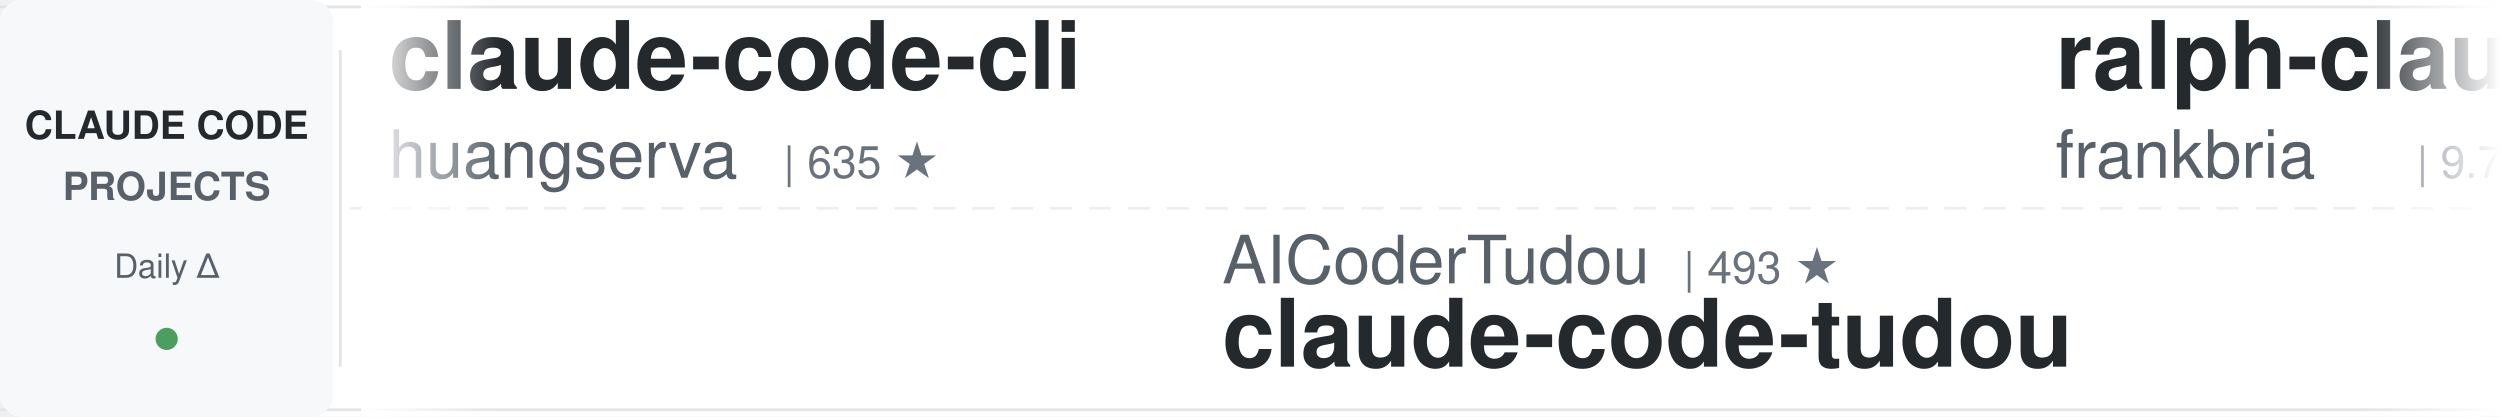
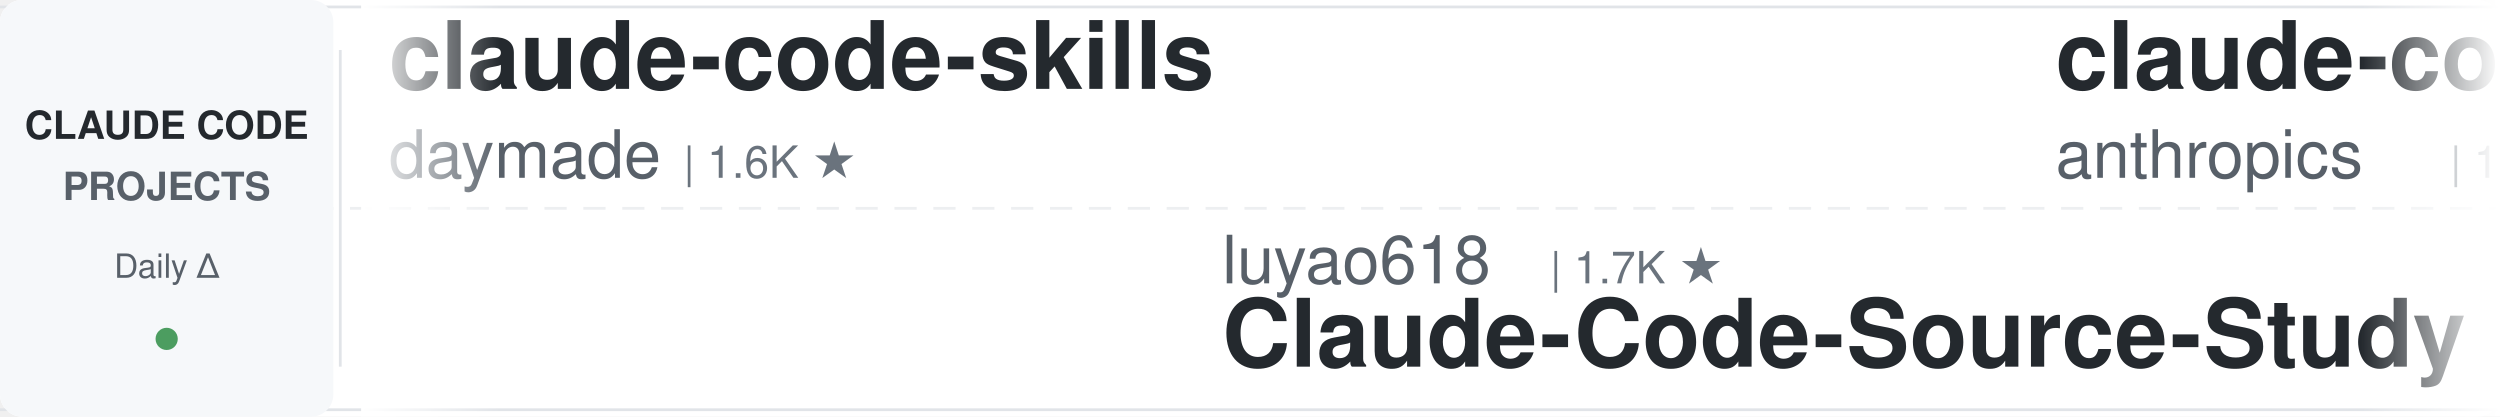
<svg xmlns="http://www.w3.org/2000/svg" width="900" height="150">
  <defs>
    <linearGradient id="leftFade" x1="0%" y1="0%" x2="100%" y2="0%">
      <stop offset="0%" style="stop-color:#ffffff;stop-opacity:1" />
      <stop offset="100%" style="stop-color:#ffffff;stop-opacity:0" />
    </linearGradient>
    <linearGradient id="rightFade" x1="0%" y1="0%" x2="100%" y2="0%">
      <stop offset="0%" style="stop-color:#ffffff;stop-opacity:0" />
      <stop offset="100%" style="stop-color:#ffffff;stop-opacity:1" />
    </linearGradient>
  </defs>
  <rect width="900" height="150" fill="#ffffff" rx="8" />
  <rect x="0" y="2" width="900" height="1" fill="#e1e4e8" />
  <rect x="0" y="147" width="900" height="1" fill="#e1e4e8" />
  <line x1="0" y1="75" x2="900" y2="75" stroke="#e1e4e8" stroke-width="1" stroke-dasharray="8 6" opacity="0.6" />
  <rect x="0" y="0" width="120" height="150" fill="#f6f8fa" rx="8" />
  <text x="60" y="50" font-family="-apple-system, BlinkMacSystemFont, 'Segoe UI', Helvetica, Arial, sans-serif" font-size="14" font-weight="600" fill="#24292e" text-anchor="middle">CLAUDE CODE</text>
  <text x="60" y="72" font-family="-apple-system, BlinkMacSystemFont, 'Segoe UI', Helvetica, Arial, sans-serif" font-size="14" font-weight="600" fill="#586069" text-anchor="middle">PROJECTS</text>
  <text x="60" y="100" font-family="-apple-system, BlinkMacSystemFont, 'Segoe UI', Helvetica, Arial, sans-serif" font-size="12" font-weight="500" fill="#586069" text-anchor="middle">Daily Δ</text>
  <circle cx="60" cy="122" r="4" fill="#22863a" opacity="0.8" />
  <rect x="122" y="18" width="1" height="114" fill="#e1e4e8" />
  <clipPath id="tickerClip">
    <rect x="130" y="0" width="770" height="150" />
  </clipPath>
  <g clip-path="url(#tickerClip)">
    <g id="tickerItems">
      <animateTransform attributeName="transform" attributeType="XML" type="translate" from="0 0" to="-3000 0" dur="54s" repeatCount="indefinite" />
      <g transform="translate(0, 0)">
-         <text x="140" y="32" font-family="-apple-system, BlinkMacSystemFont, 'Segoe UI', Helvetica, Arial, sans-serif" font-size="34" font-weight="600" fill="#24292e">claude-code-cli</text>
-         <text x="140" y="64" font-family="-apple-system, BlinkMacSystemFont, 'Segoe UI', Helvetica, Arial, sans-serif" font-size="24" font-weight="400" fill="#586069">huangserva</text>
-         <text x="282" y="64" font-family="-apple-system, BlinkMacSystemFont, 'Segoe UI', Helvetica, Arial, sans-serif" font-size="16" font-weight="500" fill="#6a737d">| 635 ★</text>
+         <text x="140" y="32" font-family="-apple-system, BlinkMacSystemFont, 'Segoe UI', Helvetica, Arial, sans-serif" font-size="34" font-weight="600" fill="#24292e">claude-code-skills</text>
+         <text x="140" y="64" font-family="-apple-system, BlinkMacSystemFont, 'Segoe UI', Helvetica, Arial, sans-serif" font-size="24" font-weight="400" fill="#586069">daymade</text>
+         <text x="246" y="64" font-family="-apple-system, BlinkMacSystemFont, 'Segoe UI', Helvetica, Arial, sans-serif" font-size="16" font-weight="500" fill="#6a737d">| 1.6K ★</text>
      </g>
      <g transform="translate(300, 0)">
-         <text x="140" y="102" font-family="-apple-system, BlinkMacSystemFont, 'Segoe UI', Helvetica, Arial, sans-serif" font-size="24" font-weight="400" fill="#586069">AICoderTudou</text>
-         <text x="306" y="102" font-family="-apple-system, BlinkMacSystemFont, 'Segoe UI', Helvetica, Arial, sans-serif" font-size="16" font-weight="500" fill="#6a737d">| 493 ★</text>
-         <text x="140" y="132" font-family="-apple-system, BlinkMacSystemFont, 'Segoe UI', Helvetica, Arial, sans-serif" font-size="34" font-weight="600" fill="#24292e">claude-code-tudou</text>
+         <text x="140" y="102" font-family="-apple-system, BlinkMacSystemFont, 'Segoe UI', Helvetica, Arial, sans-serif" font-size="24" font-weight="400" fill="#586069">luyao618</text>
+         <text x="258" y="102" font-family="-apple-system, BlinkMacSystemFont, 'Segoe UI', Helvetica, Arial, sans-serif" font-size="16" font-weight="500" fill="#6a737d">| 1.7K ★</text>
+         <text x="140" y="132" font-family="-apple-system, BlinkMacSystemFont, 'Segoe UI', Helvetica, Arial, sans-serif" font-size="34" font-weight="600" fill="#24292e">Claude-Code-Source-Study</text>
      </g>
      <g transform="translate(600, 0)">
-         <text x="140" y="32" font-family="-apple-system, BlinkMacSystemFont, 'Segoe UI', Helvetica, Arial, sans-serif" font-size="34" font-weight="600" fill="#24292e">ralph-claude-code</text>
-         <text x="140" y="64" font-family="-apple-system, BlinkMacSystemFont, 'Segoe UI', Helvetica, Arial, sans-serif" font-size="24" font-weight="400" fill="#586069">frankbria</text>
-         <text x="270" y="64" font-family="-apple-system, BlinkMacSystemFont, 'Segoe UI', Helvetica, Arial, sans-serif" font-size="16" font-weight="500" fill="#6a737d">| 9.7K ★</text>
+         <text x="140" y="32" font-family="-apple-system, BlinkMacSystemFont, 'Segoe UI', Helvetica, Arial, sans-serif" font-size="34" font-weight="600" fill="#24292e">claude-code-action</text>
+         <text x="140" y="64" font-family="-apple-system, BlinkMacSystemFont, 'Segoe UI', Helvetica, Arial, sans-serif" font-size="24" font-weight="400" fill="#586069">anthropics</text>
+         <text x="282" y="64" font-family="-apple-system, BlinkMacSystemFont, 'Segoe UI', Helvetica, Arial, sans-serif" font-size="16" font-weight="500" fill="#6a737d">| 10.1K ★</text>
      </g>
      <g transform="translate(900, 0)">
-         <text x="140" y="102" font-family="-apple-system, BlinkMacSystemFont, 'Segoe UI', Helvetica, Arial, sans-serif" font-size="24" font-weight="400" fill="#586069">affaan-m</text>
-         <text x="258" y="102" font-family="-apple-system, BlinkMacSystemFont, 'Segoe UI', Helvetica, Arial, sans-serif" font-size="16" font-weight="500" fill="#6a737d">| 311.9K ★</text>
-         <text x="140" y="132" font-family="-apple-system, BlinkMacSystemFont, 'Segoe UI', Helvetica, Arial, sans-serif" font-size="34" font-weight="600" fill="#24292e">ECC</text>
+         <text x="140" y="102" font-family="-apple-system, BlinkMacSystemFont, 'Segoe UI', Helvetica, Arial, sans-serif" font-size="24" font-weight="400" fill="#586069">ding113</text>
+         <text x="246" y="102" font-family="-apple-system, BlinkMacSystemFont, 'Segoe UI', Helvetica, Arial, sans-serif" font-size="16" font-weight="500" fill="#6a737d">| 3.4K ★</text>
+         <text x="140" y="132" font-family="-apple-system, BlinkMacSystemFont, 'Segoe UI', Helvetica, Arial, sans-serif" font-size="34" font-weight="600" fill="#24292e">claude-code-hub</text>
      </g>
      <g transform="translate(1200, 0)">
-         <text x="140" y="32" font-family="-apple-system, BlinkMacSystemFont, 'Segoe UI', Helvetica, Arial, sans-serif" font-size="34" font-weight="600" fill="#24292e">edmunds-claude-code</text>
-         <text x="140" y="64" font-family="-apple-system, BlinkMacSystemFont, 'Segoe UI', Helvetica, Arial, sans-serif" font-size="24" font-weight="400" fill="#586069">edmund-io</text>
-         <text x="270" y="64" font-family="-apple-system, BlinkMacSystemFont, 'Segoe UI', Helvetica, Arial, sans-serif" font-size="16" font-weight="500" fill="#6a737d">| 1.5K ★</text>
+         <text x="140" y="32" font-family="-apple-system, BlinkMacSystemFont, 'Segoe UI', Helvetica, Arial, sans-serif" font-size="34" font-weight="600" fill="#24292e">system_prompts_leaks</text>
+         <text x="140" y="64" font-family="-apple-system, BlinkMacSystemFont, 'Segoe UI', Helvetica, Arial, sans-serif" font-size="24" font-weight="400" fill="#586069">asgeirtj</text>
+         <text x="258" y="64" font-family="-apple-system, BlinkMacSystemFont, 'Segoe UI', Helvetica, Arial, sans-serif" font-size="16" font-weight="500" fill="#6a737d">| 73.2K ★</text>
      </g>
      <g transform="translate(1500, 0)">
-         <text x="140" y="102" font-family="-apple-system, BlinkMacSystemFont, 'Segoe UI', Helvetica, Arial, sans-serif" font-size="24" font-weight="400" fill="#586069">disler</text>
-         <text x="234" y="102" font-family="-apple-system, BlinkMacSystemFont, 'Segoe UI', Helvetica, Arial, sans-serif" font-size="16" font-weight="500" fill="#6a737d">| 4.0K ★</text>
-         <text x="140" y="132" font-family="-apple-system, BlinkMacSystemFont, 'Segoe UI', Helvetica, Arial, sans-serif" font-size="34" font-weight="600" fill="#24292e">claude-code-hooks-master...</text>
+         <text x="140" y="102" font-family="-apple-system, BlinkMacSystemFont, 'Segoe UI', Helvetica, Arial, sans-serif" font-size="24" font-weight="400" fill="#586069">kodu-ai</text>
+         <text x="246" y="102" font-family="-apple-system, BlinkMacSystemFont, 'Segoe UI', Helvetica, Arial, sans-serif" font-size="16" font-weight="500" fill="#6a737d">| 5.2K ★</text>
+         <text x="140" y="132" font-family="-apple-system, BlinkMacSystemFont, 'Segoe UI', Helvetica, Arial, sans-serif" font-size="34" font-weight="600" fill="#24292e">claude-coder</text>
      </g>
      <g transform="translate(1800, 0)">
-         <text x="140" y="32" font-family="-apple-system, BlinkMacSystemFont, 'Segoe UI', Helvetica, Arial, sans-serif" font-size="34" font-weight="600" fill="#24292e">learn-claude-code</text>
-         <text x="140" y="64" font-family="-apple-system, BlinkMacSystemFont, 'Segoe UI', Helvetica, Arial, sans-serif" font-size="24" font-weight="400" fill="#586069">shareAI-lab</text>
-         <text x="294" y="64" font-family="-apple-system, BlinkMacSystemFont, 'Segoe UI', Helvetica, Arial, sans-serif" font-size="16" font-weight="500" fill="#6a737d">| 81.0K ★</text>
+         <text x="140" y="32" font-family="-apple-system, BlinkMacSystemFont, 'Segoe UI', Helvetica, Arial, sans-serif" font-size="34" font-weight="600" fill="#24292e">arcads-claude-code-mrpai...</text>
+         <text x="140" y="64" font-family="-apple-system, BlinkMacSystemFont, 'Segoe UI', Helvetica, Arial, sans-serif" font-size="24" font-weight="400" fill="#586069">mrpaidsocial</text>
+         <text x="306" y="64" font-family="-apple-system, BlinkMacSystemFont, 'Segoe UI', Helvetica, Arial, sans-serif" font-size="16" font-weight="500" fill="#6a737d">| 1.7K ★</text>
      </g>
      <g transform="translate(2100, 0)">
-         <text x="140" y="102" font-family="-apple-system, BlinkMacSystemFont, 'Segoe UI', Helvetica, Arial, sans-serif" font-size="24" font-weight="400" fill="#586069">simonw</text>
-         <text x="234" y="102" font-family="-apple-system, BlinkMacSystemFont, 'Segoe UI', Helvetica, Arial, sans-serif" font-size="16" font-weight="500" fill="#6a737d">| 1.7K ★</text>
-         <text x="140" y="132" font-family="-apple-system, BlinkMacSystemFont, 'Segoe UI', Helvetica, Arial, sans-serif" font-size="34" font-weight="600" fill="#24292e">claude-code-transcripts</text>
+         <text x="140" y="102" font-family="-apple-system, BlinkMacSystemFont, 'Segoe UI', Helvetica, Arial, sans-serif" font-size="24" font-weight="400" fill="#586069">VILA-Lab</text>
+         <text x="258" y="102" font-family="-apple-system, BlinkMacSystemFont, 'Segoe UI', Helvetica, Arial, sans-serif" font-size="16" font-weight="500" fill="#6a737d">| 2.3K ★</text>
+         <text x="140" y="132" font-family="-apple-system, BlinkMacSystemFont, 'Segoe UI', Helvetica, Arial, sans-serif" font-size="34" font-weight="600" fill="#24292e">Dive-into-Claude-Code</text>
      </g>
      <g transform="translate(2400, 0)">
-         <text x="140" y="32" font-family="-apple-system, BlinkMacSystemFont, 'Segoe UI', Helvetica, Arial, sans-serif" font-size="34" font-weight="600" fill="#24292e">awesome-claude-code-tool...</text>
-         <text x="140" y="64" font-family="-apple-system, BlinkMacSystemFont, 'Segoe UI', Helvetica, Arial, sans-serif" font-size="24" font-weight="400" fill="#586069">rohitg00</text>
-         <text x="258" y="64" font-family="-apple-system, BlinkMacSystemFont, 'Segoe UI', Helvetica, Arial, sans-serif" font-size="16" font-weight="500" fill="#6a737d">| 2.9K ★</text>
+         <text x="140" y="32" font-family="-apple-system, BlinkMacSystemFont, 'Segoe UI', Helvetica, Arial, sans-serif" font-size="34" font-weight="600" fill="#24292e">Claude-Code-Usage-Monito...</text>
+         <text x="140" y="64" font-family="-apple-system, BlinkMacSystemFont, 'Segoe UI', Helvetica, Arial, sans-serif" font-size="24" font-weight="400" fill="#586069">Maciek-roboblog</text>
+         <text x="342" y="64" font-family="-apple-system, BlinkMacSystemFont, 'Segoe UI', Helvetica, Arial, sans-serif" font-size="16" font-weight="500" fill="#6a737d">| 8.8K ★</text>
      </g>
      <g transform="translate(2700, 0)">
-         <text x="140" y="102" font-family="-apple-system, BlinkMacSystemFont, 'Segoe UI', Helvetica, Arial, sans-serif" font-size="24" font-weight="400" fill="#586069">wesammustafa</text>
-         <text x="306" y="102" font-family="-apple-system, BlinkMacSystemFont, 'Segoe UI', Helvetica, Arial, sans-serif" font-size="16" font-weight="500" fill="#6a737d">| 3.7K ★</text>
-         <text x="140" y="132" font-family="-apple-system, BlinkMacSystemFont, 'Segoe UI', Helvetica, Arial, sans-serif" font-size="34" font-weight="600" fill="#24292e">Claude-Code-Quest</text>
+         <text x="140" y="102" font-family="-apple-system, BlinkMacSystemFont, 'Segoe UI', Helvetica, Arial, sans-serif" font-size="24" font-weight="400" fill="#586069">Chachamaru127</text>
+         <text x="318" y="102" font-family="-apple-system, BlinkMacSystemFont, 'Segoe UI', Helvetica, Arial, sans-serif" font-size="16" font-weight="500" fill="#6a737d">| 3.2K ★</text>
+         <text x="140" y="132" font-family="-apple-system, BlinkMacSystemFont, 'Segoe UI', Helvetica, Arial, sans-serif" font-size="34" font-weight="600" fill="#24292e">claude-code-harness</text>
      </g>
      <g transform="translate(3000, 0)">
-         <text x="140" y="32" font-family="-apple-system, BlinkMacSystemFont, 'Segoe UI', Helvetica, Arial, sans-serif" font-size="34" font-weight="600" fill="#24292e">claude-code-cli</text>
-         <text x="140" y="64" font-family="-apple-system, BlinkMacSystemFont, 'Segoe UI', Helvetica, Arial, sans-serif" font-size="24" font-weight="400" fill="#586069">huangserva</text>
-         <text x="282" y="64" font-family="-apple-system, BlinkMacSystemFont, 'Segoe UI', Helvetica, Arial, sans-serif" font-size="16" font-weight="500" fill="#6a737d">| 635 ★</text>
+         <text x="140" y="32" font-family="-apple-system, BlinkMacSystemFont, 'Segoe UI', Helvetica, Arial, sans-serif" font-size="34" font-weight="600" fill="#24292e">claude-code-skills</text>
+         <text x="140" y="64" font-family="-apple-system, BlinkMacSystemFont, 'Segoe UI', Helvetica, Arial, sans-serif" font-size="24" font-weight="400" fill="#586069">daymade</text>
+         <text x="246" y="64" font-family="-apple-system, BlinkMacSystemFont, 'Segoe UI', Helvetica, Arial, sans-serif" font-size="16" font-weight="500" fill="#6a737d">| 1.6K ★</text>
      </g>
      <g transform="translate(3300, 0)">
-         <text x="140" y="102" font-family="-apple-system, BlinkMacSystemFont, 'Segoe UI', Helvetica, Arial, sans-serif" font-size="24" font-weight="400" fill="#586069">AICoderTudou</text>
-         <text x="306" y="102" font-family="-apple-system, BlinkMacSystemFont, 'Segoe UI', Helvetica, Arial, sans-serif" font-size="16" font-weight="500" fill="#6a737d">| 493 ★</text>
-         <text x="140" y="132" font-family="-apple-system, BlinkMacSystemFont, 'Segoe UI', Helvetica, Arial, sans-serif" font-size="34" font-weight="600" fill="#24292e">claude-code-tudou</text>
+         <text x="140" y="102" font-family="-apple-system, BlinkMacSystemFont, 'Segoe UI', Helvetica, Arial, sans-serif" font-size="24" font-weight="400" fill="#586069">luyao618</text>
+         <text x="258" y="102" font-family="-apple-system, BlinkMacSystemFont, 'Segoe UI', Helvetica, Arial, sans-serif" font-size="16" font-weight="500" fill="#6a737d">| 1.7K ★</text>
+         <text x="140" y="132" font-family="-apple-system, BlinkMacSystemFont, 'Segoe UI', Helvetica, Arial, sans-serif" font-size="34" font-weight="600" fill="#24292e">Claude-Code-Source-Study</text>
      </g>
      <g transform="translate(3600, 0)">
-         <text x="140" y="32" font-family="-apple-system, BlinkMacSystemFont, 'Segoe UI', Helvetica, Arial, sans-serif" font-size="34" font-weight="600" fill="#24292e">ralph-claude-code</text>
-         <text x="140" y="64" font-family="-apple-system, BlinkMacSystemFont, 'Segoe UI', Helvetica, Arial, sans-serif" font-size="24" font-weight="400" fill="#586069">frankbria</text>
-         <text x="270" y="64" font-family="-apple-system, BlinkMacSystemFont, 'Segoe UI', Helvetica, Arial, sans-serif" font-size="16" font-weight="500" fill="#6a737d">| 9.7K ★</text>
+         <text x="140" y="32" font-family="-apple-system, BlinkMacSystemFont, 'Segoe UI', Helvetica, Arial, sans-serif" font-size="34" font-weight="600" fill="#24292e">claude-code-action</text>
+         <text x="140" y="64" font-family="-apple-system, BlinkMacSystemFont, 'Segoe UI', Helvetica, Arial, sans-serif" font-size="24" font-weight="400" fill="#586069">anthropics</text>
+         <text x="282" y="64" font-family="-apple-system, BlinkMacSystemFont, 'Segoe UI', Helvetica, Arial, sans-serif" font-size="16" font-weight="500" fill="#6a737d">| 10.1K ★</text>
      </g>
      <g transform="translate(3900, 0)">
-         <text x="140" y="102" font-family="-apple-system, BlinkMacSystemFont, 'Segoe UI', Helvetica, Arial, sans-serif" font-size="24" font-weight="400" fill="#586069">affaan-m</text>
-         <text x="258" y="102" font-family="-apple-system, BlinkMacSystemFont, 'Segoe UI', Helvetica, Arial, sans-serif" font-size="16" font-weight="500" fill="#6a737d">| 311.9K ★</text>
-         <text x="140" y="132" font-family="-apple-system, BlinkMacSystemFont, 'Segoe UI', Helvetica, Arial, sans-serif" font-size="34" font-weight="600" fill="#24292e">ECC</text>
+         <text x="140" y="102" font-family="-apple-system, BlinkMacSystemFont, 'Segoe UI', Helvetica, Arial, sans-serif" font-size="24" font-weight="400" fill="#586069">ding113</text>
+         <text x="246" y="102" font-family="-apple-system, BlinkMacSystemFont, 'Segoe UI', Helvetica, Arial, sans-serif" font-size="16" font-weight="500" fill="#6a737d">| 3.4K ★</text>
+         <text x="140" y="132" font-family="-apple-system, BlinkMacSystemFont, 'Segoe UI', Helvetica, Arial, sans-serif" font-size="34" font-weight="600" fill="#24292e">claude-code-hub</text>
      </g>
    </g>
  </g>
  <rect x="130" y="0" width="50" height="150" fill="url(#leftFade)" />
  <rect x="850" y="0" width="50" height="150" fill="url(#rightFade)" />
</svg>
